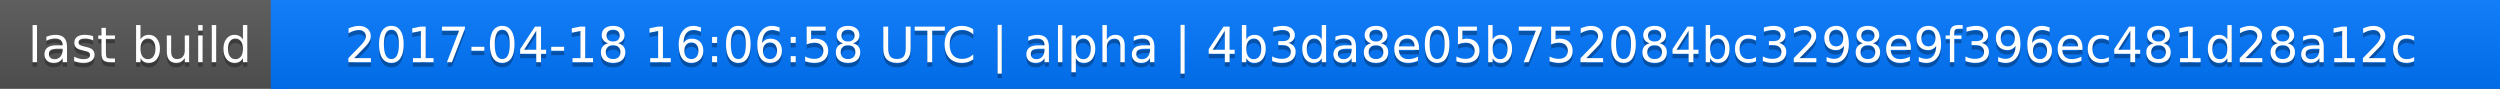
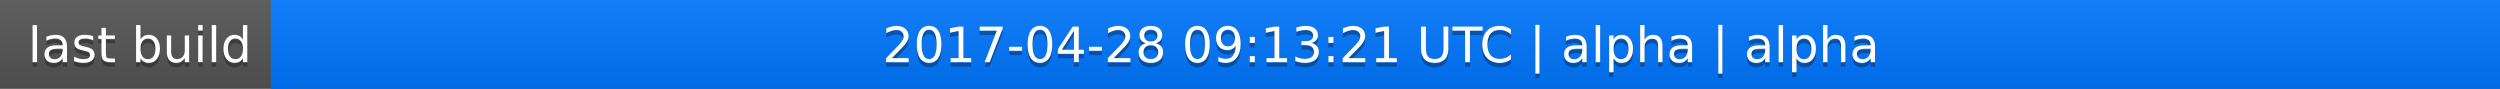
<svg xmlns="http://www.w3.org/2000/svg" width="563" height="20">
  <linearGradient id="a" x2="0" y2="100%">
    <stop offset="0" stop-color="#bbb" stop-opacity=".1" />
    <stop offset="1" stop-opacity=".1" />
  </linearGradient>
  <rect rx="0" width="563" height="20" fill="#555" />
  <rect rx="0" x="61" width="502" height="20" fill="#07f" />
  <path fill="#07f" d="M61 0h4v20h-4z" />
  <rect rx="0" width="563" height="20" fill="url(#a)" />
  <g fill="#fff" text-anchor="middle" font-family="DejaVu Sans,Verdana,Geneva,sans-serif" font-size="11">
    <text x="31.5" y="15" fill="#010101" fill-opacity=".3">last build</text>
    <text x="31.5" y="14">last build</text>
-     <text x="311" y="15" fill="#010101" fill-opacity=".3">2017-04-18 16:06:58 UTC | alpha | 4b3da8e05b752084bc3298e9f396ec481d28a12c</text>
-     <text x="311" y="14">2017-04-18 16:06:58 UTC | alpha | 4b3da8e05b752084bc3298e9f396ec481d28a12c</text>
+     <text x="311" y="15" fill="#010101" fill-opacity=".3">2017-04-28 09:13:21 UTC | alpha | alpha</text>
+     <text x="311" y="14">2017-04-28 09:13:21 UTC | alpha | alpha</text>
  </g>
</svg>
